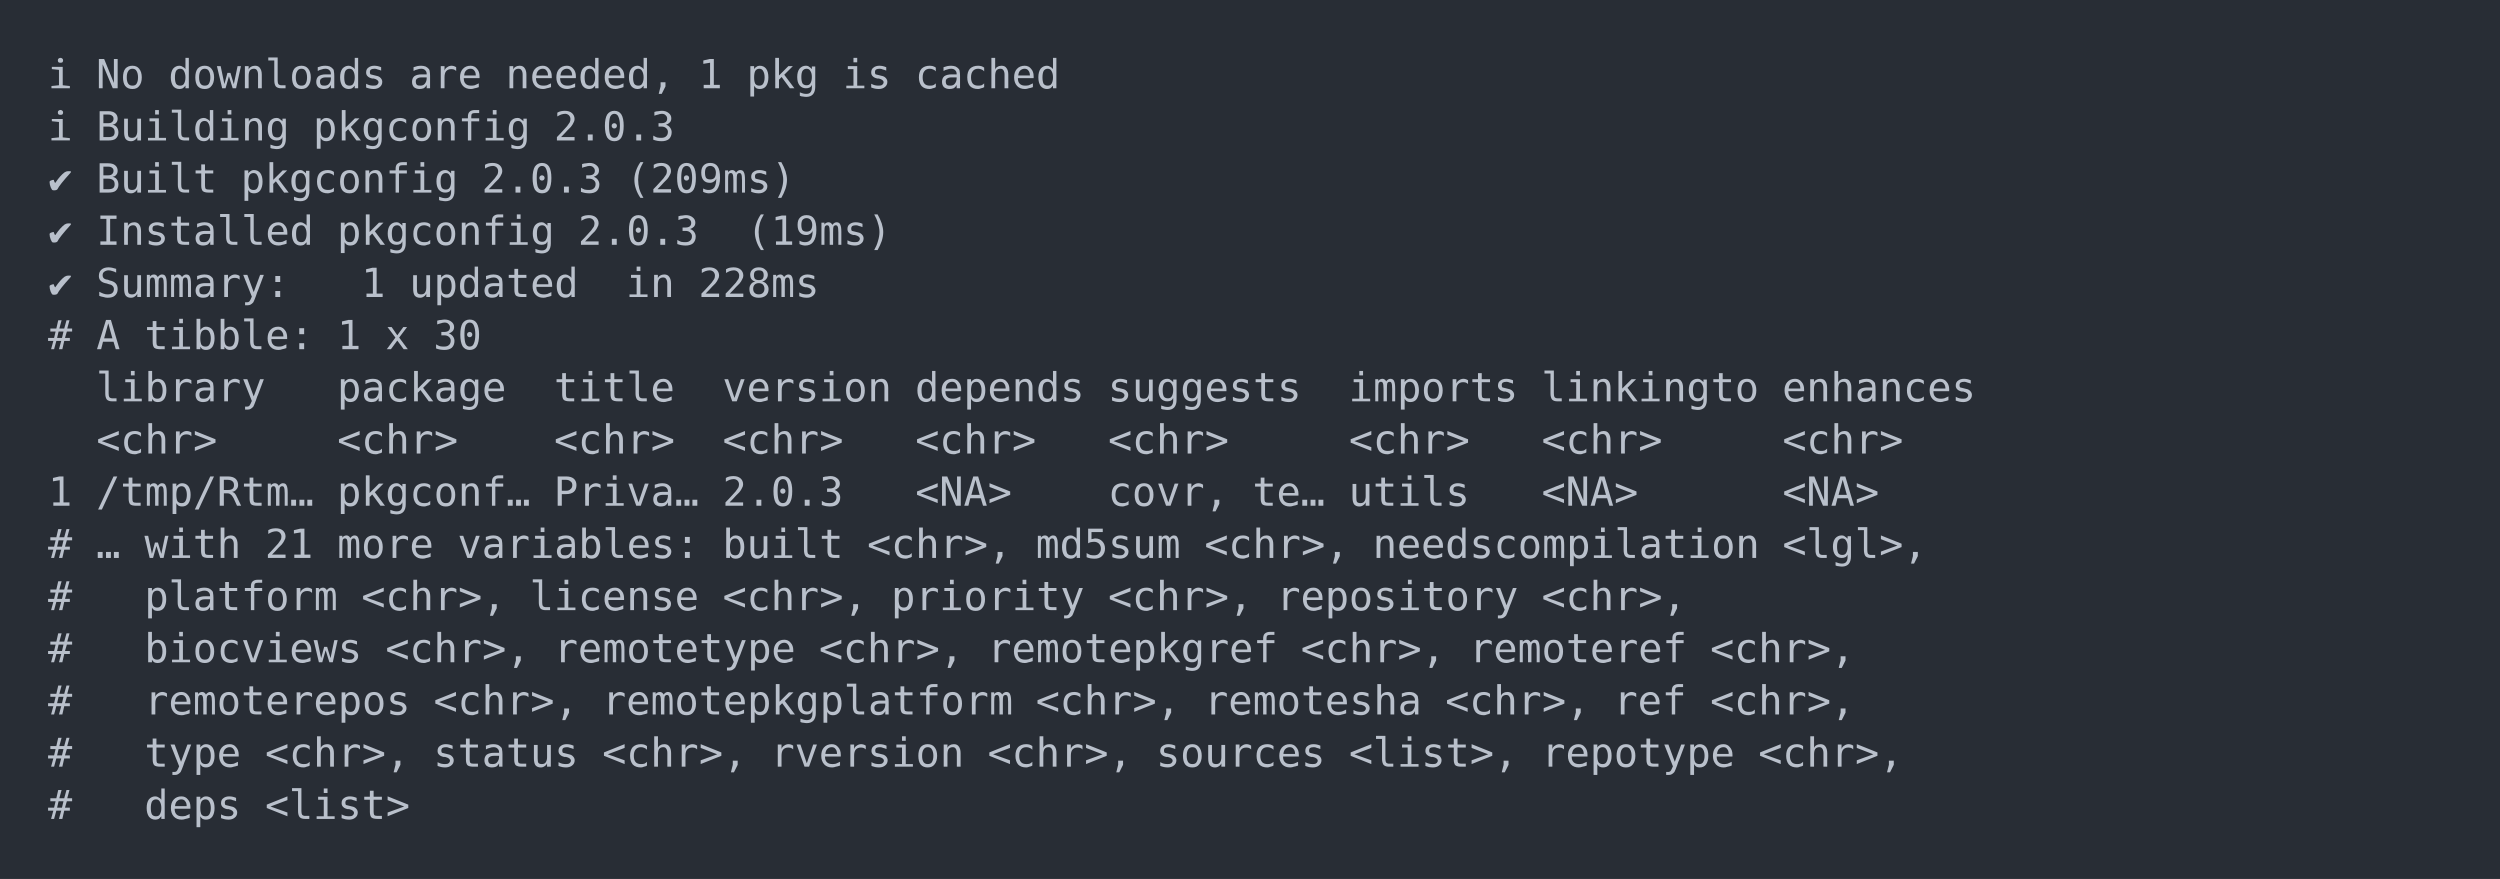
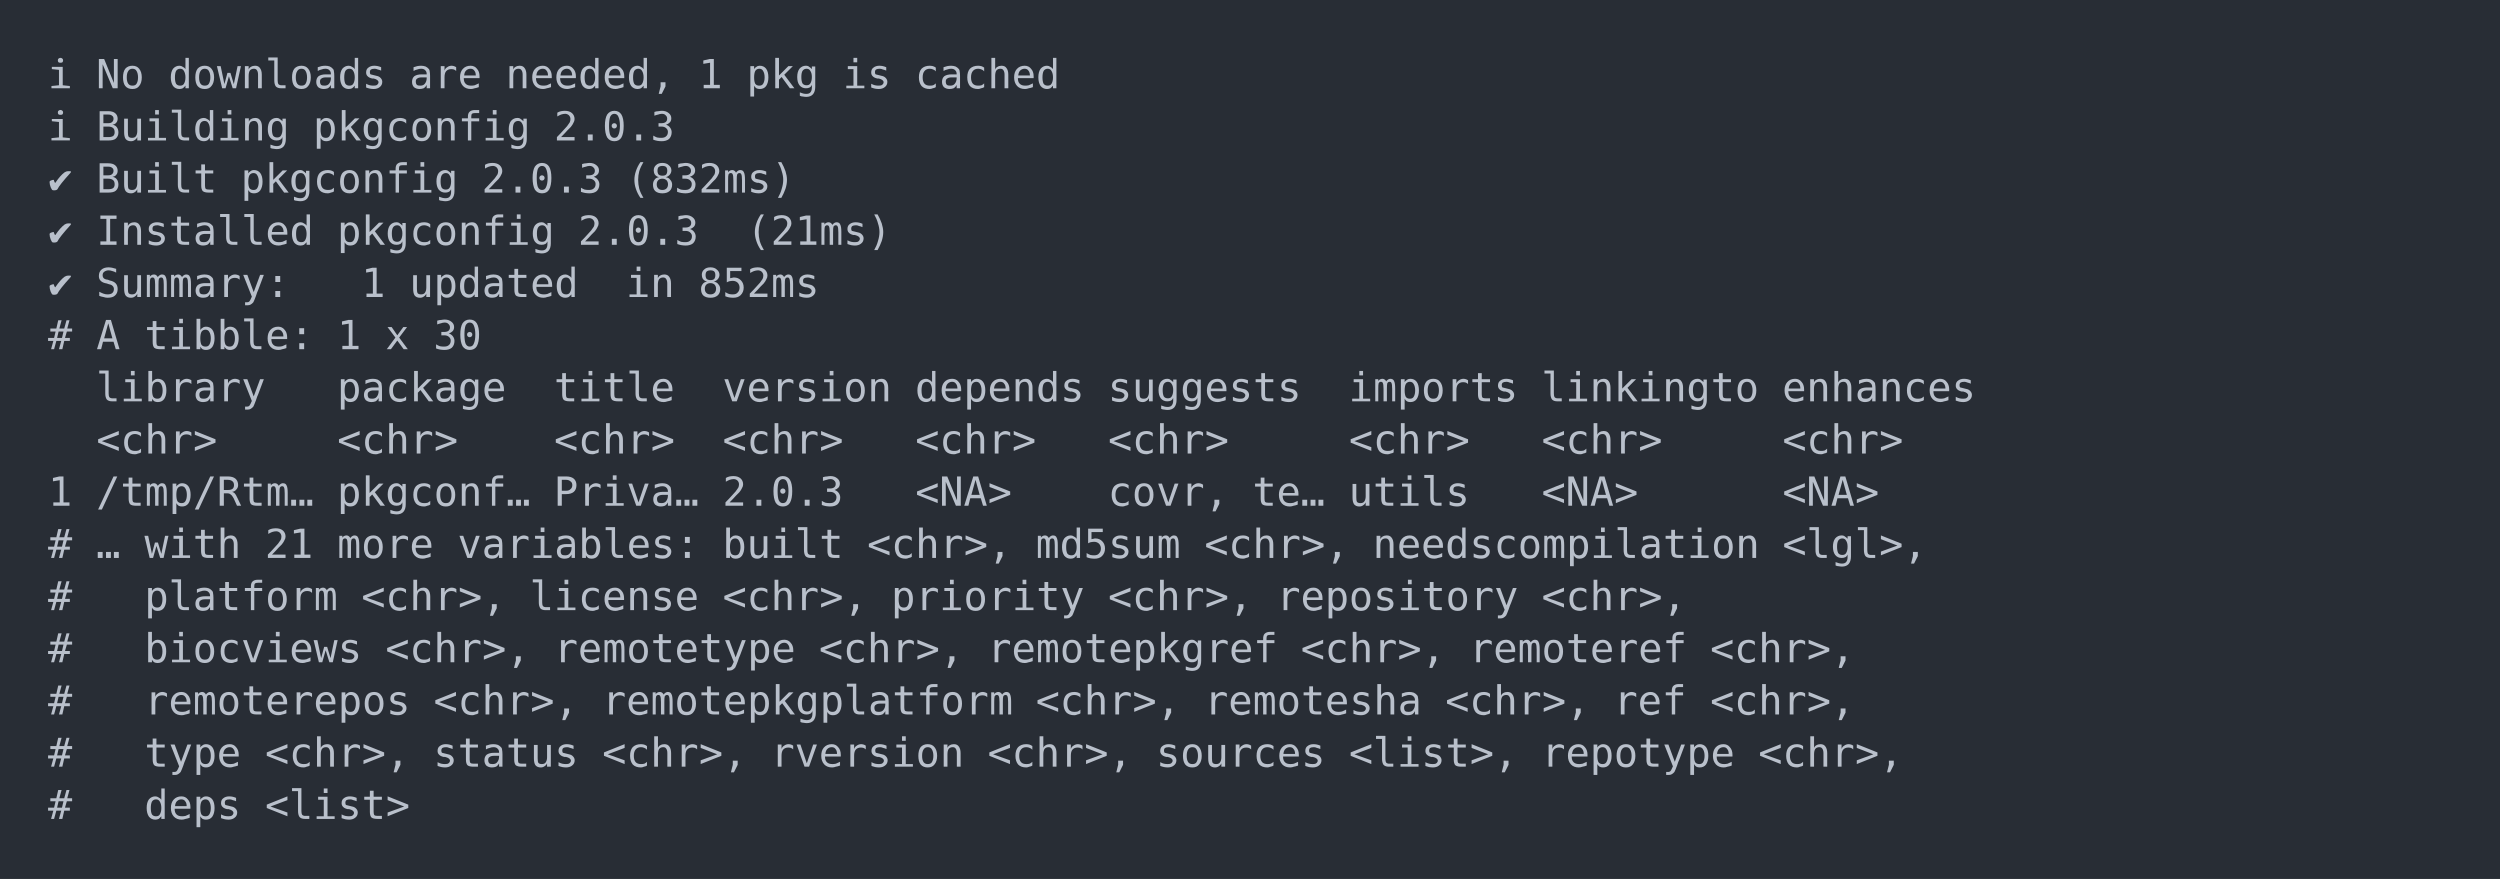
<svg xmlns="http://www.w3.org/2000/svg" xmlns:xlink="http://www.w3.org/1999/xlink" width="1040" height="365.65">
  <rect width="1040" height="365.65" rx="0" ry="0" class="a" />
  <svg height="325.65" viewBox="0 0 100 32.565" width="1000" x="20" y="20">
    <style>.a{fill:rgb(40,45,53)}.b{font-family:'Fira Code',Monaco,Consolas,Menlo,'Bitstream Vera Sans Mono','Powerline Symbols',monospace}.c{fill:transparent}.d{fill:rgb(185,192,203);white-space:pre}</style>
    <g font-family="'Fira Code',Monaco,Consolas,Menlo,'Bitstream Vera Sans Mono','Powerline Symbols',monospace" font-size="1.67" class="b">
      <defs>
        <symbol id="a">
          <rect height="16" width="100" x="0" y="0" class="c" />
        </symbol>
      </defs>
      <rect height="32.565" width="100" class="a" />
      <svg x="0" y="0" width="100">
        <svg x="0">
          <use xlink:href="#a" />
          <text x="0" y="1.67" class="d">ℹ</text>
          <text x="2.004" y="1.67" class="d">No</text>
          <text x="5.01" y="1.67" class="d">downloads</text>
          <text x="15.03" y="1.67" class="d">are</text>
          <text x="19.038" y="1.67" class="d">needed,</text>
          <text x="27.054" y="1.67" class="d">1</text>
          <text x="29.058" y="1.67" class="d">pkg</text>
          <text x="33.066" y="1.67" class="d">is</text>
          <text x="36.072" y="1.67" class="d">cached</text>
          <text x="0" y="3.841" class="d">ℹ</text>
          <text x="2.004" y="3.841" class="d">Building</text>
          <text x="11.022" y="3.841" class="d">pkgconfig</text>
          <text x="21.042" y="3.841" class="d">2.0.3</text>
          <text x="0" y="6.012" class="d">✔</text>
          <text x="2.004" y="6.012" class="d">Built</text>
          <text x="8.016" y="6.012" class="d">pkgconfig</text>
          <text x="18.036" y="6.012" class="d">2.0.3</text>
-           <text x="24.048" y="6.012" class="d">(209ms)</text>
+           <text x="24.048" y="6.012" class="d">(832ms)</text>
          <text x="0" y="8.183" class="d">✔</text>
          <text x="2.004" y="8.183" class="d">Installed</text>
          <text x="12.024" y="8.183" class="d">pkgconfig</text>
          <text x="22.044" y="8.183" class="d">2.0.3</text>
-           <text x="29.058" y="8.183" class="d">(19ms)</text>
+           <text x="29.058" y="8.183" class="d">(21ms)</text>
          <text x="0" y="10.354" class="d">✔</text>
          <text x="2.004" y="10.354" class="d">Summary:</text>
          <text x="13.026" y="10.354" class="d">1</text>
          <text x="15.03" y="10.354" class="d">updated</text>
          <text x="24.048" y="10.354" class="d">in</text>
-           <text x="27.054" y="10.354" class="d">228ms</text>
+           <text x="27.054" y="10.354" class="d">852ms</text>
          <text x="0" y="12.525" class="d">#</text>
          <text x="2.004" y="12.525" class="d">A</text>
          <text x="4.008" y="12.525" class="d">tibble:</text>
          <text x="12.024" y="12.525" class="d">1</text>
          <text x="14.028" y="12.525" class="d">x</text>
          <text x="16.032" y="12.525" class="d">30</text>
          <text x="2.004" y="14.696" class="d">library</text>
          <text x="12.024" y="14.696" class="d">package</text>
          <text x="21.042" y="14.696" class="d">title</text>
          <text x="28.056" y="14.696" class="d">version</text>
          <text x="36.072" y="14.696" class="d">depends</text>
          <text x="44.088" y="14.696" class="d">suggests</text>
          <text x="54.108" y="14.696" class="d">imports</text>
          <text x="62.124" y="14.696" class="d">linkingto</text>
          <text x="72.144" y="14.696" class="d">enhances</text>
          <text x="2.004" y="16.867" class="d">&lt;chr&gt;</text>
          <text x="12.024" y="16.867" class="d">&lt;chr&gt;</text>
          <text x="21.042" y="16.867" class="d">&lt;chr&gt;</text>
          <text x="28.056" y="16.867" class="d">&lt;chr&gt;</text>
          <text x="36.072" y="16.867" class="d">&lt;chr&gt;</text>
          <text x="44.088" y="16.867" class="d">&lt;chr&gt;</text>
          <text x="54.108" y="16.867" class="d">&lt;chr&gt;</text>
          <text x="62.124" y="16.867" class="d">&lt;chr&gt;</text>
          <text x="72.144" y="16.867" class="d">&lt;chr&gt;</text>
          <text x="0" y="19.038" class="d">1</text>
          <text x="2.004" y="19.038" class="d">/tmp/Rtm…</text>
          <text x="12.024" y="19.038" class="d">pkgconf…</text>
          <text x="21.042" y="19.038" class="d">Priva…</text>
          <text x="28.056" y="19.038" class="d">2.0.3</text>
          <text x="36.072" y="19.038" class="d">&lt;NA&gt;</text>
          <text x="44.088" y="19.038" class="d">covr,</text>
          <text x="50.1" y="19.038" class="d">te…</text>
          <text x="54.108" y="19.038" class="d">utils</text>
          <text x="62.124" y="19.038" class="d">&lt;NA&gt;</text>
          <text x="72.144" y="19.038" class="d">&lt;NA&gt;</text>
          <text x="0" y="21.209" class="d">#</text>
          <text x="2.004" y="21.209" class="d">…</text>
          <text x="4.008" y="21.209" class="d">with</text>
          <text x="9.018" y="21.209" class="d">21</text>
          <text x="12.024" y="21.209" class="d">more</text>
          <text x="17.034" y="21.209" class="d">variables:</text>
          <text x="28.056" y="21.209" class="d">built</text>
          <text x="34.068" y="21.209" class="d">&lt;chr&gt;,</text>
          <text x="41.082" y="21.209" class="d">md5sum</text>
          <text x="48.096" y="21.209" class="d">&lt;chr&gt;,</text>
          <text x="55.11" y="21.209" class="d">needscompilation</text>
          <text x="72.144" y="21.209" class="d">&lt;lgl&gt;,</text>
          <text x="0" y="23.38" class="d">#</text>
          <text x="4.008" y="23.38" class="d">platform</text>
          <text x="13.026" y="23.38" class="d">&lt;chr&gt;,</text>
          <text x="20.04" y="23.38" class="d">license</text>
          <text x="28.056" y="23.38" class="d">&lt;chr&gt;,</text>
          <text x="35.07" y="23.38" class="d">priority</text>
          <text x="44.088" y="23.38" class="d">&lt;chr&gt;,</text>
          <text x="51.102" y="23.38" class="d">repository</text>
          <text x="62.124" y="23.38" class="d">&lt;chr&gt;,</text>
          <text x="0" y="25.551" class="d">#</text>
          <text x="4.008" y="25.551" class="d">biocviews</text>
          <text x="14.028" y="25.551" class="d">&lt;chr&gt;,</text>
          <text x="21.042" y="25.551" class="d">remotetype</text>
          <text x="32.064" y="25.551" class="d">&lt;chr&gt;,</text>
          <text x="39.078" y="25.551" class="d">remotepkgref</text>
          <text x="52.104" y="25.551" class="d">&lt;chr&gt;,</text>
          <text x="59.118" y="25.551" class="d">remoteref</text>
          <text x="69.138" y="25.551" class="d">&lt;chr&gt;,</text>
          <text x="0" y="27.722" class="d">#</text>
          <text x="4.008" y="27.722" class="d">remoterepos</text>
          <text x="16.032" y="27.722" class="d">&lt;chr&gt;,</text>
          <text x="23.046" y="27.722" class="d">remotepkgplatform</text>
          <text x="41.082" y="27.722" class="d">&lt;chr&gt;,</text>
          <text x="48.096" y="27.722" class="d">remotesha</text>
          <text x="58.116" y="27.722" class="d">&lt;chr&gt;,</text>
          <text x="65.13" y="27.722" class="d">ref</text>
          <text x="69.138" y="27.722" class="d">&lt;chr&gt;,</text>
          <text x="0" y="29.893" class="d">#</text>
          <text x="4.008" y="29.893" class="d">type</text>
          <text x="9.018" y="29.893" class="d">&lt;chr&gt;,</text>
          <text x="16.032" y="29.893" class="d">status</text>
          <text x="23.046" y="29.893" class="d">&lt;chr&gt;,</text>
          <text x="30.06" y="29.893" class="d">rversion</text>
          <text x="39.078" y="29.893" class="d">&lt;chr&gt;,</text>
          <text x="46.092" y="29.893" class="d">sources</text>
          <text x="54.108" y="29.893" class="d">&lt;list&gt;,</text>
          <text x="62.124" y="29.893" class="d">repotype</text>
          <text x="71.142" y="29.893" class="d">&lt;chr&gt;,</text>
          <text x="0" y="32.064" class="d">#</text>
          <text x="4.008" y="32.064" class="d">deps</text>
          <text x="9.018" y="32.064" class="d">&lt;list&gt;</text>
        </svg>
      </svg>
    </g>
  </svg>
</svg>
